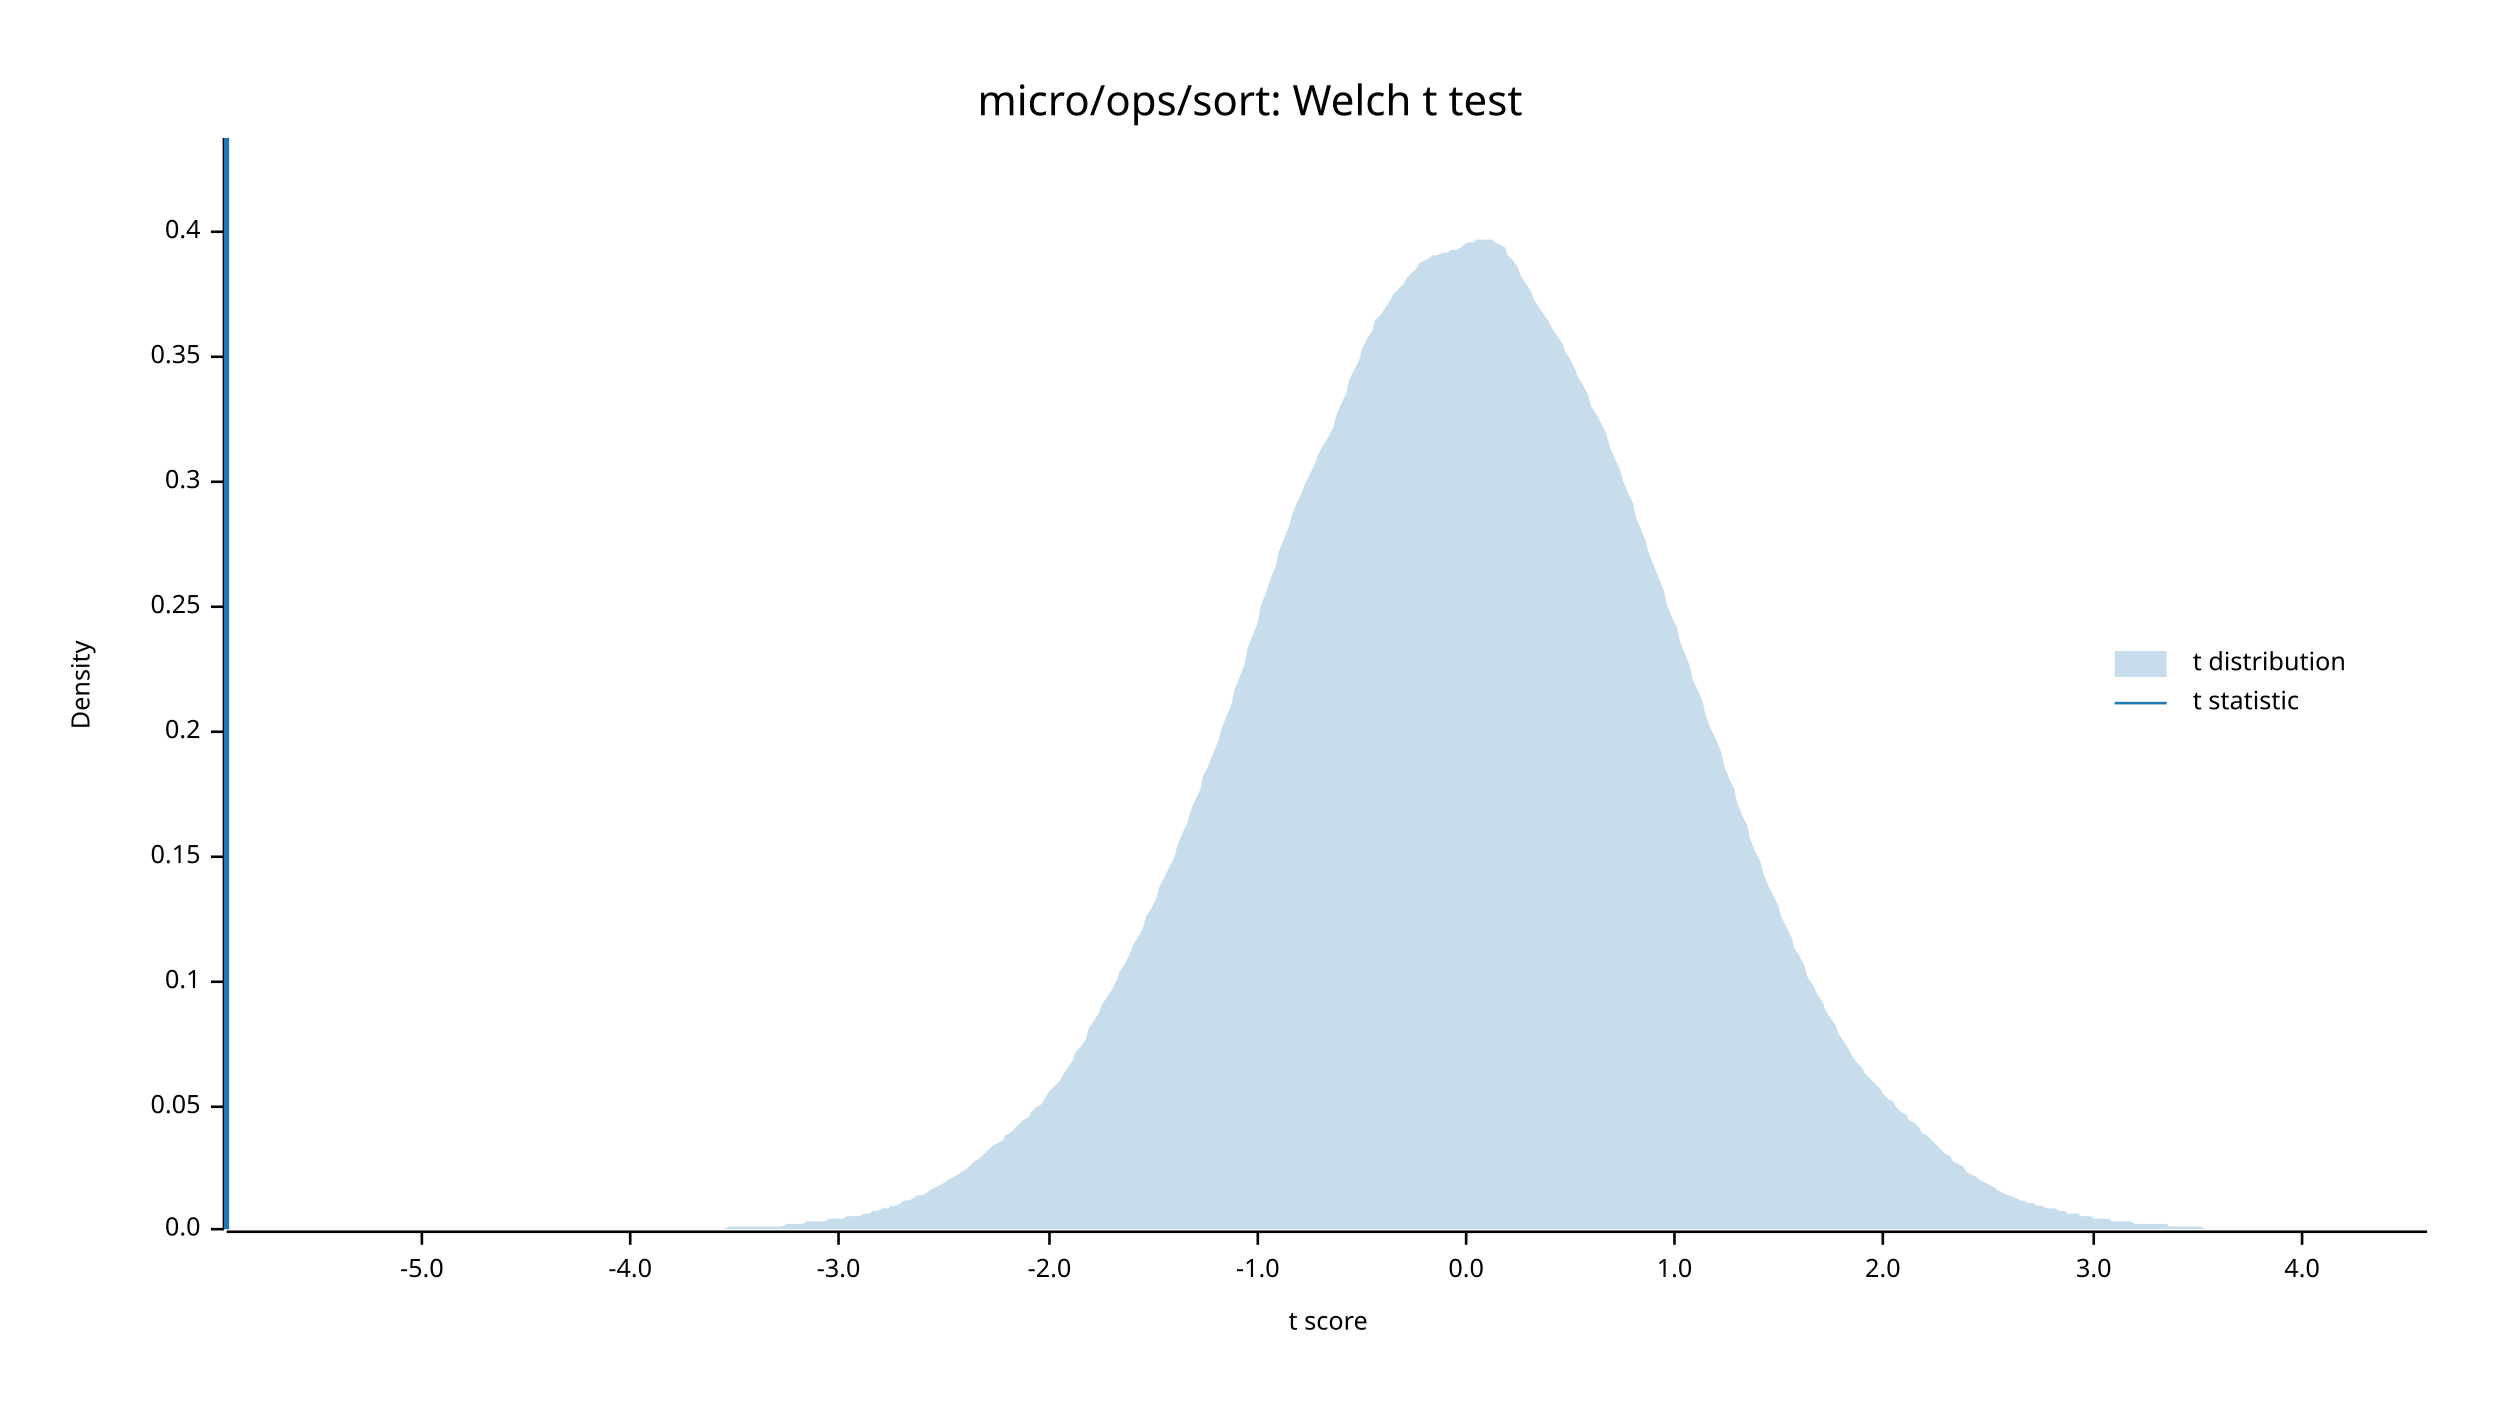
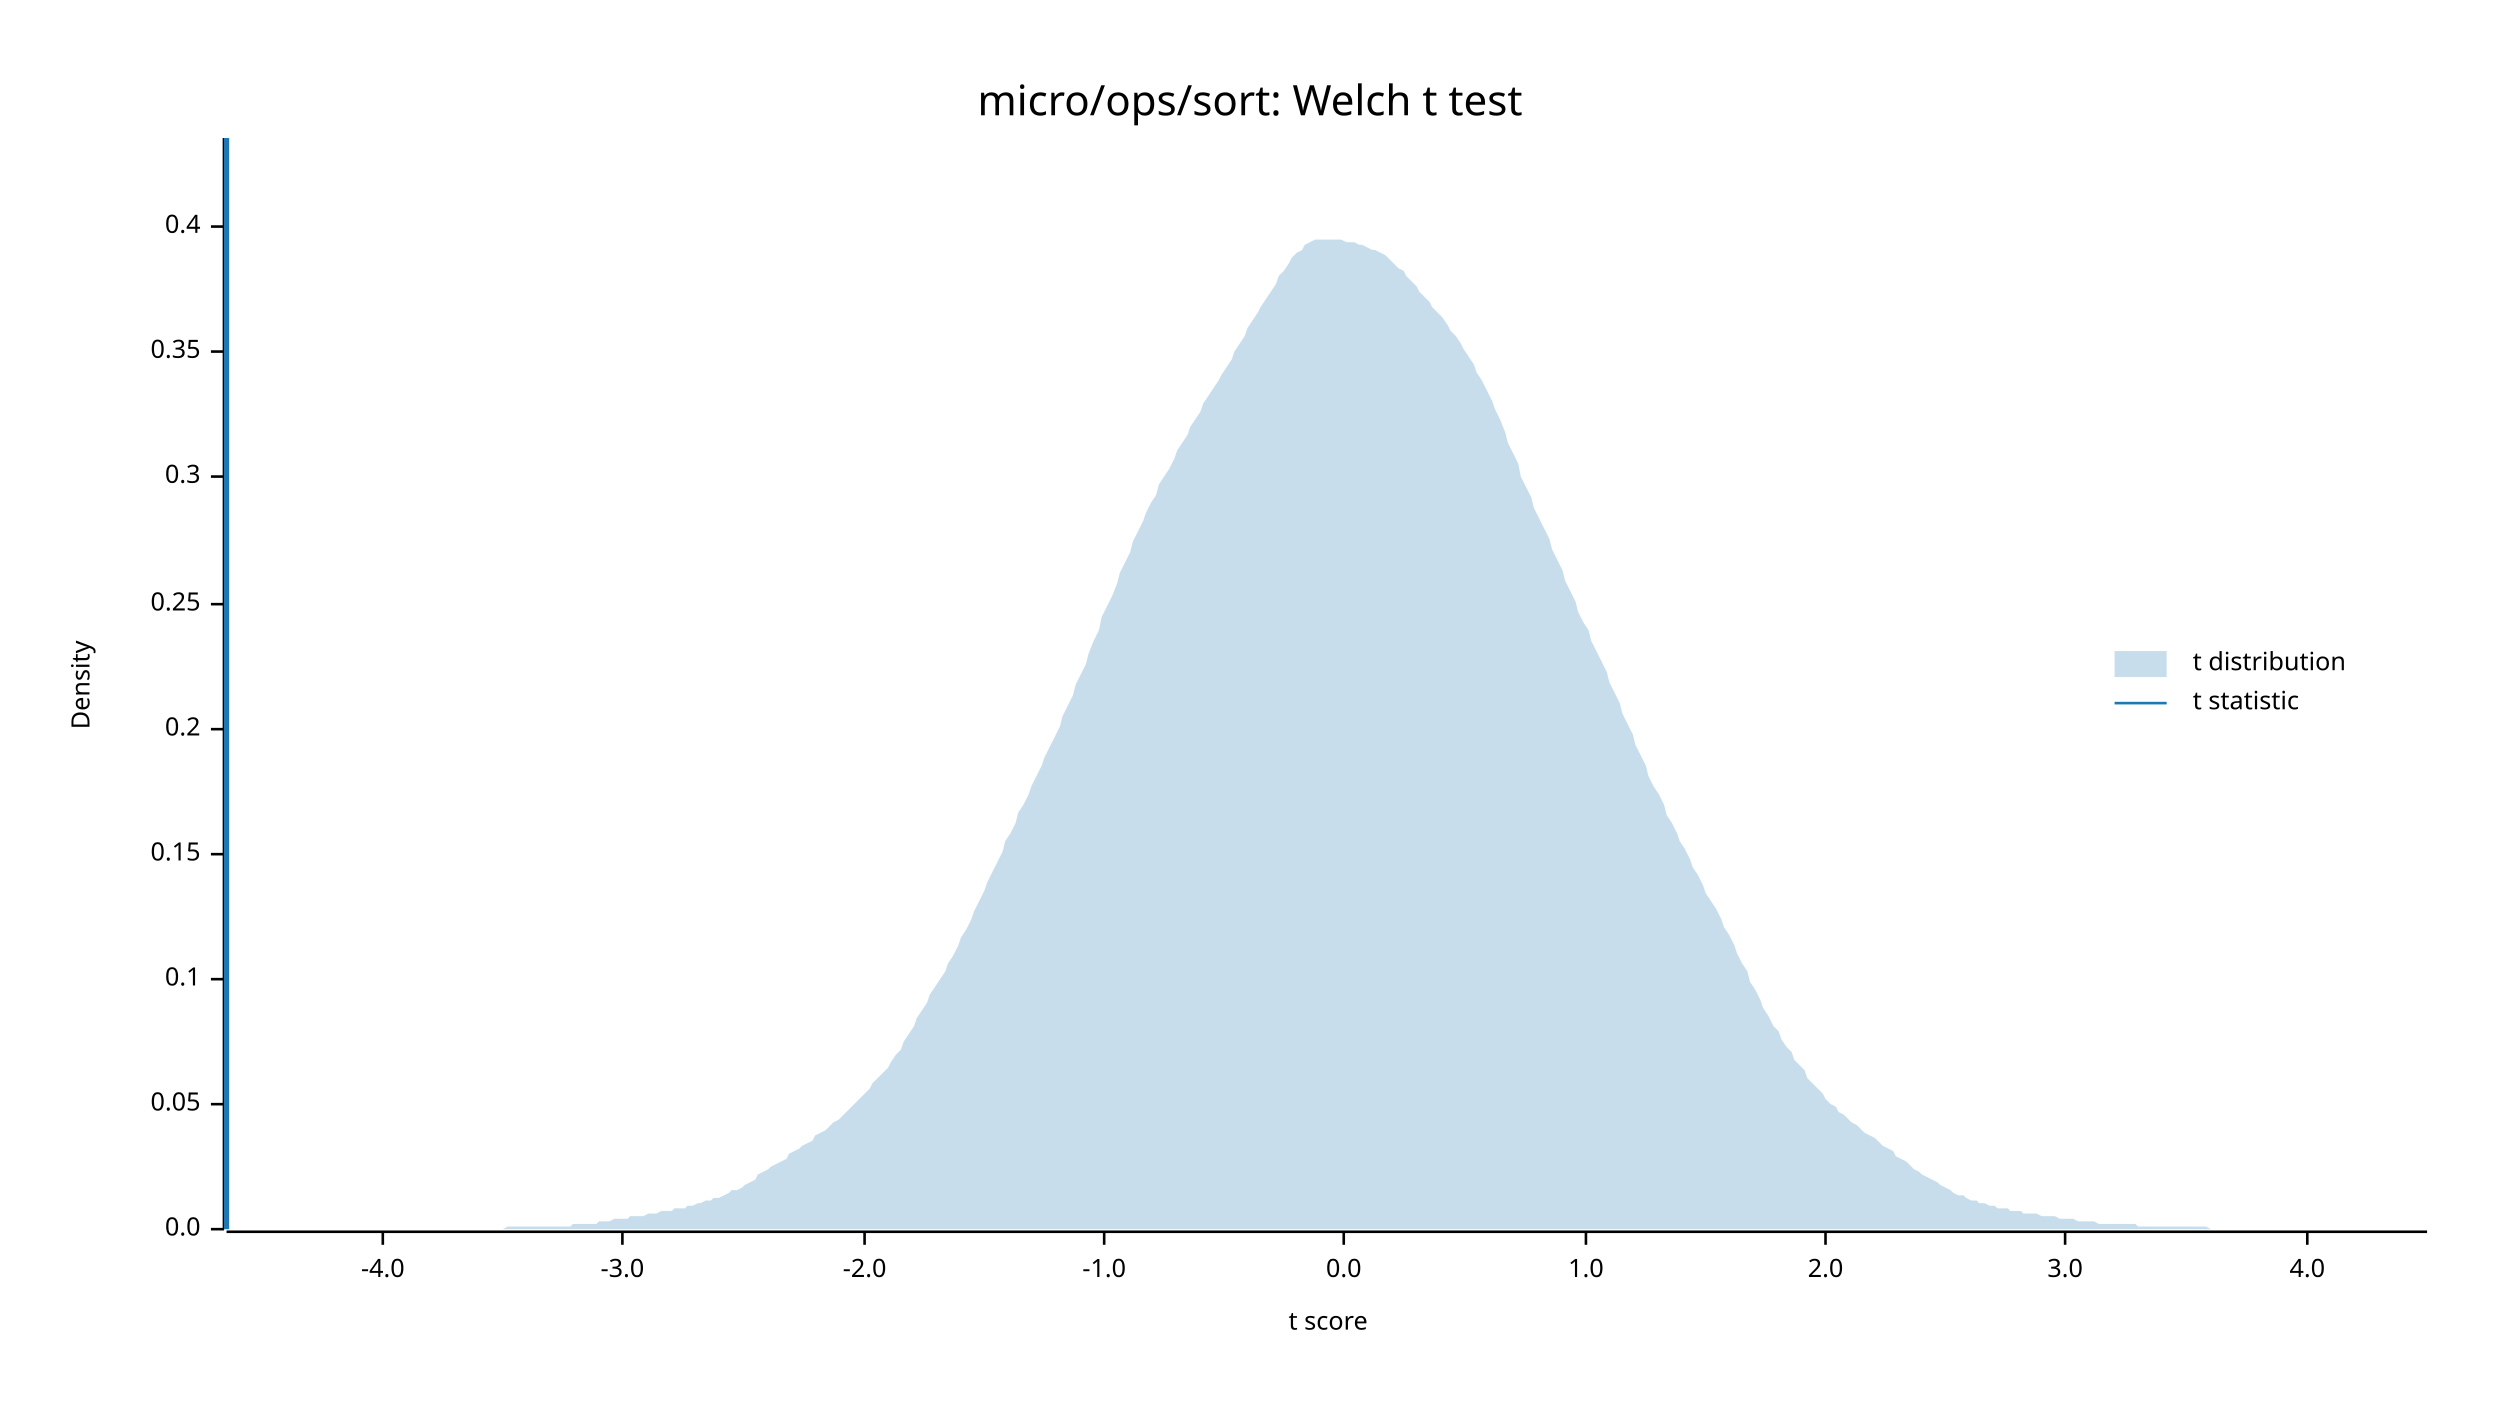
<svg xmlns="http://www.w3.org/2000/svg" width="960" height="540" viewBox="0 0 960 540">
  <text x="480" y="32" dy="0.76em" text-anchor="middle" font-family="sans-serif" font-size="16.129" opacity="1" fill="#000000">
micro/ops/sort: Welch t test
</text>
  <text x="27" y="263" dy="0.76em" text-anchor="middle" font-family="sans-serif" font-size="9.677" opacity="1" fill="#000000" transform="rotate(270, 27, 263)">
Density
</text>
  <text x="510" y="513" dy="-0.5ex" text-anchor="middle" font-family="sans-serif" font-size="9.677" opacity="1" fill="#000000">
t score
</text>
  <polyline fill="none" opacity="1" stroke="#000000" stroke-width="1" points="86,53 86,472 " />
  <text x="77" y="472" dy="0.5ex" text-anchor="end" font-family="sans-serif" font-size="9.677" opacity="1" fill="#000000">
0.0
</text>
  <polyline fill="none" opacity="1" stroke="#000000" stroke-width="1" points="81,472 86,472 " />
-   <text x="77" y="425" dy="0.5ex" text-anchor="end" font-family="sans-serif" font-size="9.677" opacity="1" fill="#000000">
+   <text x="77" y="424" dy="0.5ex" text-anchor="end" font-family="sans-serif" font-size="9.677" opacity="1" fill="#000000">
0.05
</text>
-   <polyline fill="none" opacity="1" stroke="#000000" stroke-width="1" points="81,425 86,425 " />
-   <text x="77" y="377" dy="0.5ex" text-anchor="end" font-family="sans-serif" font-size="9.677" opacity="1" fill="#000000">
+   <polyline fill="none" opacity="1" stroke="#000000" stroke-width="1" points="81,424 86,424 " />
+   <text x="77" y="376" dy="0.5ex" text-anchor="end" font-family="sans-serif" font-size="9.677" opacity="1" fill="#000000">
0.1
</text>
-   <polyline fill="none" opacity="1" stroke="#000000" stroke-width="1" points="81,377 86,377 " />
-   <text x="77" y="329" dy="0.5ex" text-anchor="end" font-family="sans-serif" font-size="9.677" opacity="1" fill="#000000">
+   <polyline fill="none" opacity="1" stroke="#000000" stroke-width="1" points="81,376 86,376 " />
+   <text x="77" y="328" dy="0.5ex" text-anchor="end" font-family="sans-serif" font-size="9.677" opacity="1" fill="#000000">
0.15
</text>
-   <polyline fill="none" opacity="1" stroke="#000000" stroke-width="1" points="81,329 86,329 " />
-   <text x="77" y="281" dy="0.5ex" text-anchor="end" font-family="sans-serif" font-size="9.677" opacity="1" fill="#000000">
+   <polyline fill="none" opacity="1" stroke="#000000" stroke-width="1" points="81,328 86,328 " />
+   <text x="77" y="280" dy="0.5ex" text-anchor="end" font-family="sans-serif" font-size="9.677" opacity="1" fill="#000000">
0.2
</text>
-   <polyline fill="none" opacity="1" stroke="#000000" stroke-width="1" points="81,281 86,281 " />
-   <text x="77" y="233" dy="0.5ex" text-anchor="end" font-family="sans-serif" font-size="9.677" opacity="1" fill="#000000">
+   <polyline fill="none" opacity="1" stroke="#000000" stroke-width="1" points="81,280 86,280 " />
+   <text x="77" y="232" dy="0.5ex" text-anchor="end" font-family="sans-serif" font-size="9.677" opacity="1" fill="#000000">
0.25
</text>
-   <polyline fill="none" opacity="1" stroke="#000000" stroke-width="1" points="81,233 86,233 " />
-   <text x="77" y="185" dy="0.5ex" text-anchor="end" font-family="sans-serif" font-size="9.677" opacity="1" fill="#000000">
+   <polyline fill="none" opacity="1" stroke="#000000" stroke-width="1" points="81,232 86,232 " />
+   <text x="77" y="183" dy="0.5ex" text-anchor="end" font-family="sans-serif" font-size="9.677" opacity="1" fill="#000000">
0.3
</text>
-   <polyline fill="none" opacity="1" stroke="#000000" stroke-width="1" points="81,185 86,185 " />
-   <text x="77" y="137" dy="0.5ex" text-anchor="end" font-family="sans-serif" font-size="9.677" opacity="1" fill="#000000">
+   <polyline fill="none" opacity="1" stroke="#000000" stroke-width="1" points="81,183 86,183 " />
+   <text x="77" y="135" dy="0.5ex" text-anchor="end" font-family="sans-serif" font-size="9.677" opacity="1" fill="#000000">
0.35
</text>
-   <polyline fill="none" opacity="1" stroke="#000000" stroke-width="1" points="81,137 86,137 " />
-   <text x="77" y="89" dy="0.5ex" text-anchor="end" font-family="sans-serif" font-size="9.677" opacity="1" fill="#000000">
+   <polyline fill="none" opacity="1" stroke="#000000" stroke-width="1" points="81,135 86,135 " />
+   <text x="77" y="87" dy="0.5ex" text-anchor="end" font-family="sans-serif" font-size="9.677" opacity="1" fill="#000000">
0.4
</text>
-   <polyline fill="none" opacity="1" stroke="#000000" stroke-width="1" points="81,89 86,89 " />
+   <polyline fill="none" opacity="1" stroke="#000000" stroke-width="1" points="81,87 86,87 " />
  <polyline fill="none" opacity="1" stroke="#000000" stroke-width="1" points="87,473 932,473 " />
-   <text x="162" y="483" dy="0.76em" text-anchor="middle" font-family="sans-serif" font-size="9.677" opacity="1" fill="#000000">
- -5.0
- </text>
-   <polyline fill="none" opacity="1" stroke="#000000" stroke-width="1" points="162,473 162,478 " />
-   <text x="242" y="483" dy="0.76em" text-anchor="middle" font-family="sans-serif" font-size="9.677" opacity="1" fill="#000000">
+   <text x="147" y="483" dy="0.76em" text-anchor="middle" font-family="sans-serif" font-size="9.677" opacity="1" fill="#000000">
-4.0
</text>
-   <polyline fill="none" opacity="1" stroke="#000000" stroke-width="1" points="242,473 242,478 " />
-   <text x="322" y="483" dy="0.76em" text-anchor="middle" font-family="sans-serif" font-size="9.677" opacity="1" fill="#000000">
+   <polyline fill="none" opacity="1" stroke="#000000" stroke-width="1" points="147,473 147,478 " />
+   <text x="239" y="483" dy="0.76em" text-anchor="middle" font-family="sans-serif" font-size="9.677" opacity="1" fill="#000000">
-3.0
</text>
-   <polyline fill="none" opacity="1" stroke="#000000" stroke-width="1" points="322,473 322,478 " />
-   <text x="403" y="483" dy="0.76em" text-anchor="middle" font-family="sans-serif" font-size="9.677" opacity="1" fill="#000000">
+   <polyline fill="none" opacity="1" stroke="#000000" stroke-width="1" points="239,473 239,478 " />
+   <text x="332" y="483" dy="0.76em" text-anchor="middle" font-family="sans-serif" font-size="9.677" opacity="1" fill="#000000">
-2.0
</text>
-   <polyline fill="none" opacity="1" stroke="#000000" stroke-width="1" points="403,473 403,478 " />
-   <text x="483" y="483" dy="0.76em" text-anchor="middle" font-family="sans-serif" font-size="9.677" opacity="1" fill="#000000">
+   <polyline fill="none" opacity="1" stroke="#000000" stroke-width="1" points="332,473 332,478 " />
+   <text x="424" y="483" dy="0.76em" text-anchor="middle" font-family="sans-serif" font-size="9.677" opacity="1" fill="#000000">
-1.0
</text>
-   <polyline fill="none" opacity="1" stroke="#000000" stroke-width="1" points="483,473 483,478 " />
-   <text x="563" y="483" dy="0.76em" text-anchor="middle" font-family="sans-serif" font-size="9.677" opacity="1" fill="#000000">
+   <polyline fill="none" opacity="1" stroke="#000000" stroke-width="1" points="424,473 424,478 " />
+   <text x="516" y="483" dy="0.76em" text-anchor="middle" font-family="sans-serif" font-size="9.677" opacity="1" fill="#000000">
0.0
</text>
-   <polyline fill="none" opacity="1" stroke="#000000" stroke-width="1" points="563,473 563,478 " />
-   <text x="643" y="483" dy="0.76em" text-anchor="middle" font-family="sans-serif" font-size="9.677" opacity="1" fill="#000000">
+   <polyline fill="none" opacity="1" stroke="#000000" stroke-width="1" points="516,473 516,478 " />
+   <text x="609" y="483" dy="0.76em" text-anchor="middle" font-family="sans-serif" font-size="9.677" opacity="1" fill="#000000">
1.0
</text>
-   <polyline fill="none" opacity="1" stroke="#000000" stroke-width="1" points="643,473 643,478 " />
-   <text x="723" y="483" dy="0.76em" text-anchor="middle" font-family="sans-serif" font-size="9.677" opacity="1" fill="#000000">
+   <polyline fill="none" opacity="1" stroke="#000000" stroke-width="1" points="609,473 609,478 " />
+   <text x="701" y="483" dy="0.76em" text-anchor="middle" font-family="sans-serif" font-size="9.677" opacity="1" fill="#000000">
2.0
</text>
-   <polyline fill="none" opacity="1" stroke="#000000" stroke-width="1" points="723,473 723,478 " />
-   <text x="804" y="483" dy="0.76em" text-anchor="middle" font-family="sans-serif" font-size="9.677" opacity="1" fill="#000000">
+   <polyline fill="none" opacity="1" stroke="#000000" stroke-width="1" points="701,473 701,478 " />
+   <text x="793" y="483" dy="0.76em" text-anchor="middle" font-family="sans-serif" font-size="9.677" opacity="1" fill="#000000">
3.0
</text>
-   <polyline fill="none" opacity="1" stroke="#000000" stroke-width="1" points="804,473 804,478 " />
-   <text x="884" y="483" dy="0.76em" text-anchor="middle" font-family="sans-serif" font-size="9.677" opacity="1" fill="#000000">
+   <polyline fill="none" opacity="1" stroke="#000000" stroke-width="1" points="793,473 793,478 " />
+   <text x="886" y="483" dy="0.76em" text-anchor="middle" font-family="sans-serif" font-size="9.677" opacity="1" fill="#000000">
4.0
</text>
-   <polyline fill="none" opacity="1" stroke="#000000" stroke-width="1" points="884,473 884,478 " />
-   <polygon opacity="0.25" fill="#1F78B4" points="87,472 88,472 90,472 92,472 93,472 95,472 97,472 98,472 100,472 102,472 103,472 105,472 107,472 109,472 110,472 112,472 114,472 115,472 117,472 119,472 120,472 122,472 124,472 125,472 127,472 129,472 131,472 132,472 134,472 136,472 137,472 139,472 141,472 142,472 144,472 146,472 147,472 149,472 151,472 153,472 154,472 156,472 158,472 159,472 161,472 163,472 164,472 166,472 168,472 169,472 171,472 173,472 175,472 176,472 178,472 180,472 181,472 183,472 185,472 186,472 188,472 190,472 191,472 193,472 195,472 197,472 198,472 200,472 202,472 203,472 205,472 207,472 208,472 210,472 212,472 214,472 215,472 217,472 219,472 220,472 222,472 224,472 225,472 227,472 229,472 230,472 232,472 234,472 236,472 237,472 239,472 241,472 242,472 244,472 246,472 247,472 249,472 251,472 252,472 254,472 256,472 258,472 259,472 261,472 263,472 264,472 266,472 268,472 269,472 271,472 273,472 274,472 276,472 278,472 280,471 281,471 283,471 285,471 286,471 288,471 290,471 291,471 293,471 295,471 296,471 298,471 300,471 302,470 303,470 305,470 307,470 308,470 310,469 312,469 313,469 315,469 317,469 318,468 320,468 322,468 324,468 325,467 327,467 329,467 330,467 332,466 334,466 335,465 337,465 339,464 341,464 342,463 344,463 346,462 347,461 349,461 351,460 352,459 354,459 356,458 357,457 359,456 361,455 363,454 364,453 366,452 368,451 369,450 371,449 373,447 374,446 376,445 378,443 379,442 381,440 383,439 385,438 386,436 388,435 390,433 391,432 393,430 395,429 396,427 398,425 400,424 401,422 403,419 405,417 407,415 408,413 410,410 412,407 413,404 415,402 417,399 418,395 420,392 422,389 423,386 425,383 427,380 429,376 430,373 432,370 434,366 435,363 437,360 439,356 440,352 442,349 444,345 445,341 447,337 449,333 451,329 452,325 454,320 456,316 457,312 459,307 461,303 462,298 464,294 466,289 468,284 469,280 471,275 473,270 474,265 476,260 478,255 479,249 481,244 483,239 484,233 486,228 488,222 490,217 491,212 493,207 495,202 496,198 498,193 500,189 501,186 503,182 505,178 506,175 508,171 510,168 512,164 513,160 515,155 517,151 518,146 520,142 522,138 523,134 525,130 527,127 528,123 530,121 532,118 534,115 535,113 537,111 539,109 540,107 542,105 544,103 545,101 547,100 549,99 550,98 552,98 554,97 556,97 557,96 559,96 561,95 562,94 564,93 566,93 567,92 569,92 571,92 573,92 574,93 576,94 578,95 579,98 581,100 583,103 584,106 586,109 588,112 589,115 591,118 593,121 595,124 596,126 598,129 600,132 601,135 603,138 605,142 606,145 608,148 610,152 611,156 613,159 615,163 617,167 618,171 620,176 622,180 623,184 625,189 627,193 628,198 630,203 632,208 633,212 635,217 637,222 639,227 640,232 642,237 644,241 645,246 647,251 649,256 650,261 652,265 654,270 655,275 657,280 659,284 661,289 662,294 664,299 666,303 667,308 669,313 671,317 672,322 674,327 676,331 677,335 679,340 681,344 683,348 684,352 686,356 688,360 689,364 691,367 693,371 694,375 696,378 698,382 700,385 701,388 703,391 705,394 706,397 708,400 710,403 711,405 713,408 715,410 716,412 718,414 720,416 722,418 723,420 725,422 727,423 728,425 730,427 732,428 733,430 735,431 737,433 738,435 740,436 742,438 744,440 745,441 747,443 749,444 750,446 752,447 754,448 755,450 757,451 759,452 760,453 762,454 764,455 766,456 767,457 769,458 771,459 772,459 774,460 776,461 777,461 779,462 781,462 782,463 784,463 786,464 788,464 789,464 791,465 793,465 794,466 796,466 798,466 799,467 801,467 803,467 804,468 806,468 808,468 810,468 811,469 813,469 815,469 816,469 818,469 820,470 821,470 823,470 825,470 827,470 828,470 830,470 832,470 833,471 835,471 837,471 838,471 840,471 842,471 843,471 845,471 847,472 849,472 850,472 852,472 854,472 855,472 857,472 859,472 860,472 862,472 864,472 865,472 867,472 869,472 871,472 872,472 874,472 876,472 877,472 879,472 881,472 882,472 884,472 886,472 887,472 889,472 891,472 893,472 894,472 896,472 898,472 899,472 901,472 903,472 904,472 906,472 908,472 909,472 911,472 913,472 915,472 916,472 918,472 920,472 921,472 923,472 925,472 926,472 928,472 930,472 932,472 932,472 87,472 " />
+   <polyline fill="none" opacity="1" stroke="#000000" stroke-width="1" points="886,473 886,478 " />
+   <polygon opacity="0.25" fill="#1F78B4" points="87,472 88,472 90,472 92,472 93,472 95,472 97,472 98,472 100,472 102,472 103,472 105,472 107,472 109,472 110,472 112,472 114,472 115,472 117,472 119,472 120,472 122,472 124,472 125,472 127,472 129,472 131,472 132,472 134,472 136,472 137,472 139,472 141,472 142,472 144,472 146,472 147,472 149,472 151,472 153,472 154,472 156,472 158,472 159,472 161,472 163,472 164,472 166,472 168,472 169,472 171,472 173,472 175,472 176,472 178,472 180,472 181,472 183,472 185,472 186,472 188,472 190,472 191,472 193,472 195,471 197,471 198,471 200,471 202,471 203,471 205,471 207,471 208,471 210,471 212,471 214,471 215,471 217,471 219,471 220,470 222,470 224,470 225,470 227,470 229,470 230,469 232,469 234,469 236,468 237,468 239,468 241,468 242,467 244,467 246,467 247,467 249,466 251,466 252,466 254,465 256,465 258,465 259,464 261,464 263,464 264,463 266,463 268,462 269,462 271,461 273,461 274,460 276,460 278,459 280,458 281,457 283,457 285,456 286,455 288,454 290,453 291,451 293,450 295,449 296,448 298,447 300,446 302,445 303,443 305,442 307,441 308,440 310,439 312,438 313,436 315,435 317,434 318,433 320,431 322,430 324,428 325,427 327,425 329,423 330,422 332,420 334,418 335,416 337,414 339,412 341,410 342,408 344,405 346,403 347,400 349,397 351,394 352,391 354,388 356,385 357,382 359,379 361,376 363,373 364,370 366,367 368,363 369,360 371,357 373,353 374,350 376,346 378,342 379,339 381,335 383,331 385,327 386,323 388,320 390,316 391,312 393,309 395,305 396,302 398,298 400,294 401,291 403,287 405,283 407,279 408,275 410,271 412,267 413,263 415,259 417,255 418,251 420,246 422,242 423,237 425,233 427,229 429,224 430,220 432,216 434,212 435,208 437,204 439,200 440,197 442,193 444,190 445,186 447,183 449,180 451,176 452,173 454,170 456,167 457,164 459,161 461,158 462,155 464,152 466,149 468,146 469,144 471,141 473,138 474,135 476,132 478,129 479,126 481,123 483,120 484,118 486,115 488,112 490,109 491,106 493,104 495,101 496,99 498,97 500,96 501,94 503,93 505,92 506,92 508,92 510,92 512,92 513,92 515,92 517,93 518,93 520,93 522,94 523,94 525,95 527,96 528,96 530,97 532,98 534,100 535,101 537,103 539,104 540,106 542,108 544,110 545,112 547,114 549,116 550,118 552,120 554,122 556,125 557,127 559,129 561,132 562,134 564,137 566,140 567,143 569,146 571,150 573,154 574,157 576,161 578,166 579,170 581,174 583,178 584,183 586,187 588,191 589,195 591,199 593,203 595,207 596,211 598,215 600,219 601,223 603,227 605,231 606,235 608,239 610,242 611,246 613,250 615,254 617,258 618,262 620,266 622,270 623,274 625,278 627,282 628,286 630,290 632,294 633,298 635,302 637,305 639,309 640,313 642,316 644,320 645,323 647,326 649,330 650,333 652,336 654,340 655,343 657,346 659,349 661,353 662,356 664,359 666,363 667,366 669,370 671,373 672,377 674,380 676,384 677,387 679,390 681,394 683,396 684,399 686,402 688,404 689,407 691,409 693,411 694,414 696,416 698,418 700,420 701,422 703,424 705,425 706,427 708,428 710,430 711,431 713,432 715,434 716,435 718,436 720,437 722,439 723,440 725,441 727,442 728,444 730,445 732,446 733,447 735,449 737,450 738,451 740,452 742,453 744,454 745,455 747,456 749,457 750,458 752,459 754,459 755,460 757,461 759,461 760,462 762,462 764,463 766,463 767,464 769,464 771,464 772,465 774,465 776,465 777,466 779,466 781,466 782,466 784,467 786,467 788,467 789,467 791,468 793,468 794,468 796,468 798,469 799,469 801,469 803,469 804,469 806,470 808,470 810,470 811,470 813,470 815,470 816,470 818,470 820,470 821,471 823,471 825,471 827,471 828,471 830,471 832,471 833,471 835,471 837,471 838,471 840,471 842,471 843,471 845,471 847,471 849,472 850,472 852,472 854,472 855,472 857,472 859,472 860,472 862,472 864,472 865,472 867,472 869,472 871,472 872,472 874,472 876,472 877,472 879,472 881,472 882,472 884,472 886,472 887,472 889,472 891,472 893,472 894,472 896,472 898,472 899,472 901,472 903,472 904,472 906,472 908,472 909,472 911,472 913,472 915,472 916,472 918,472 920,472 921,472 923,472 925,472 926,472 928,472 930,472 932,472 932,472 87,472 " />
  <polyline fill="none" opacity="1" stroke="#1F78B4" stroke-width="2" points="87,472 87,53 " />
  <text x="842" y="250" dy="0.76em" text-anchor="start" font-family="sans-serif" font-size="9.677" opacity="1" fill="#000000">
t distribution
</text>
  <text x="842" y="265" dy="0.76em" text-anchor="start" font-family="sans-serif" font-size="9.677" opacity="1" fill="#000000">
t statistic
</text>
  <rect x="812" y="250" width="20" height="10" opacity="0.25" fill="#1F78B4" stroke="none" />
  <polyline fill="none" opacity="1" stroke="#1F78B4" stroke-width="1" points="812,270 832,270 " />
</svg>
